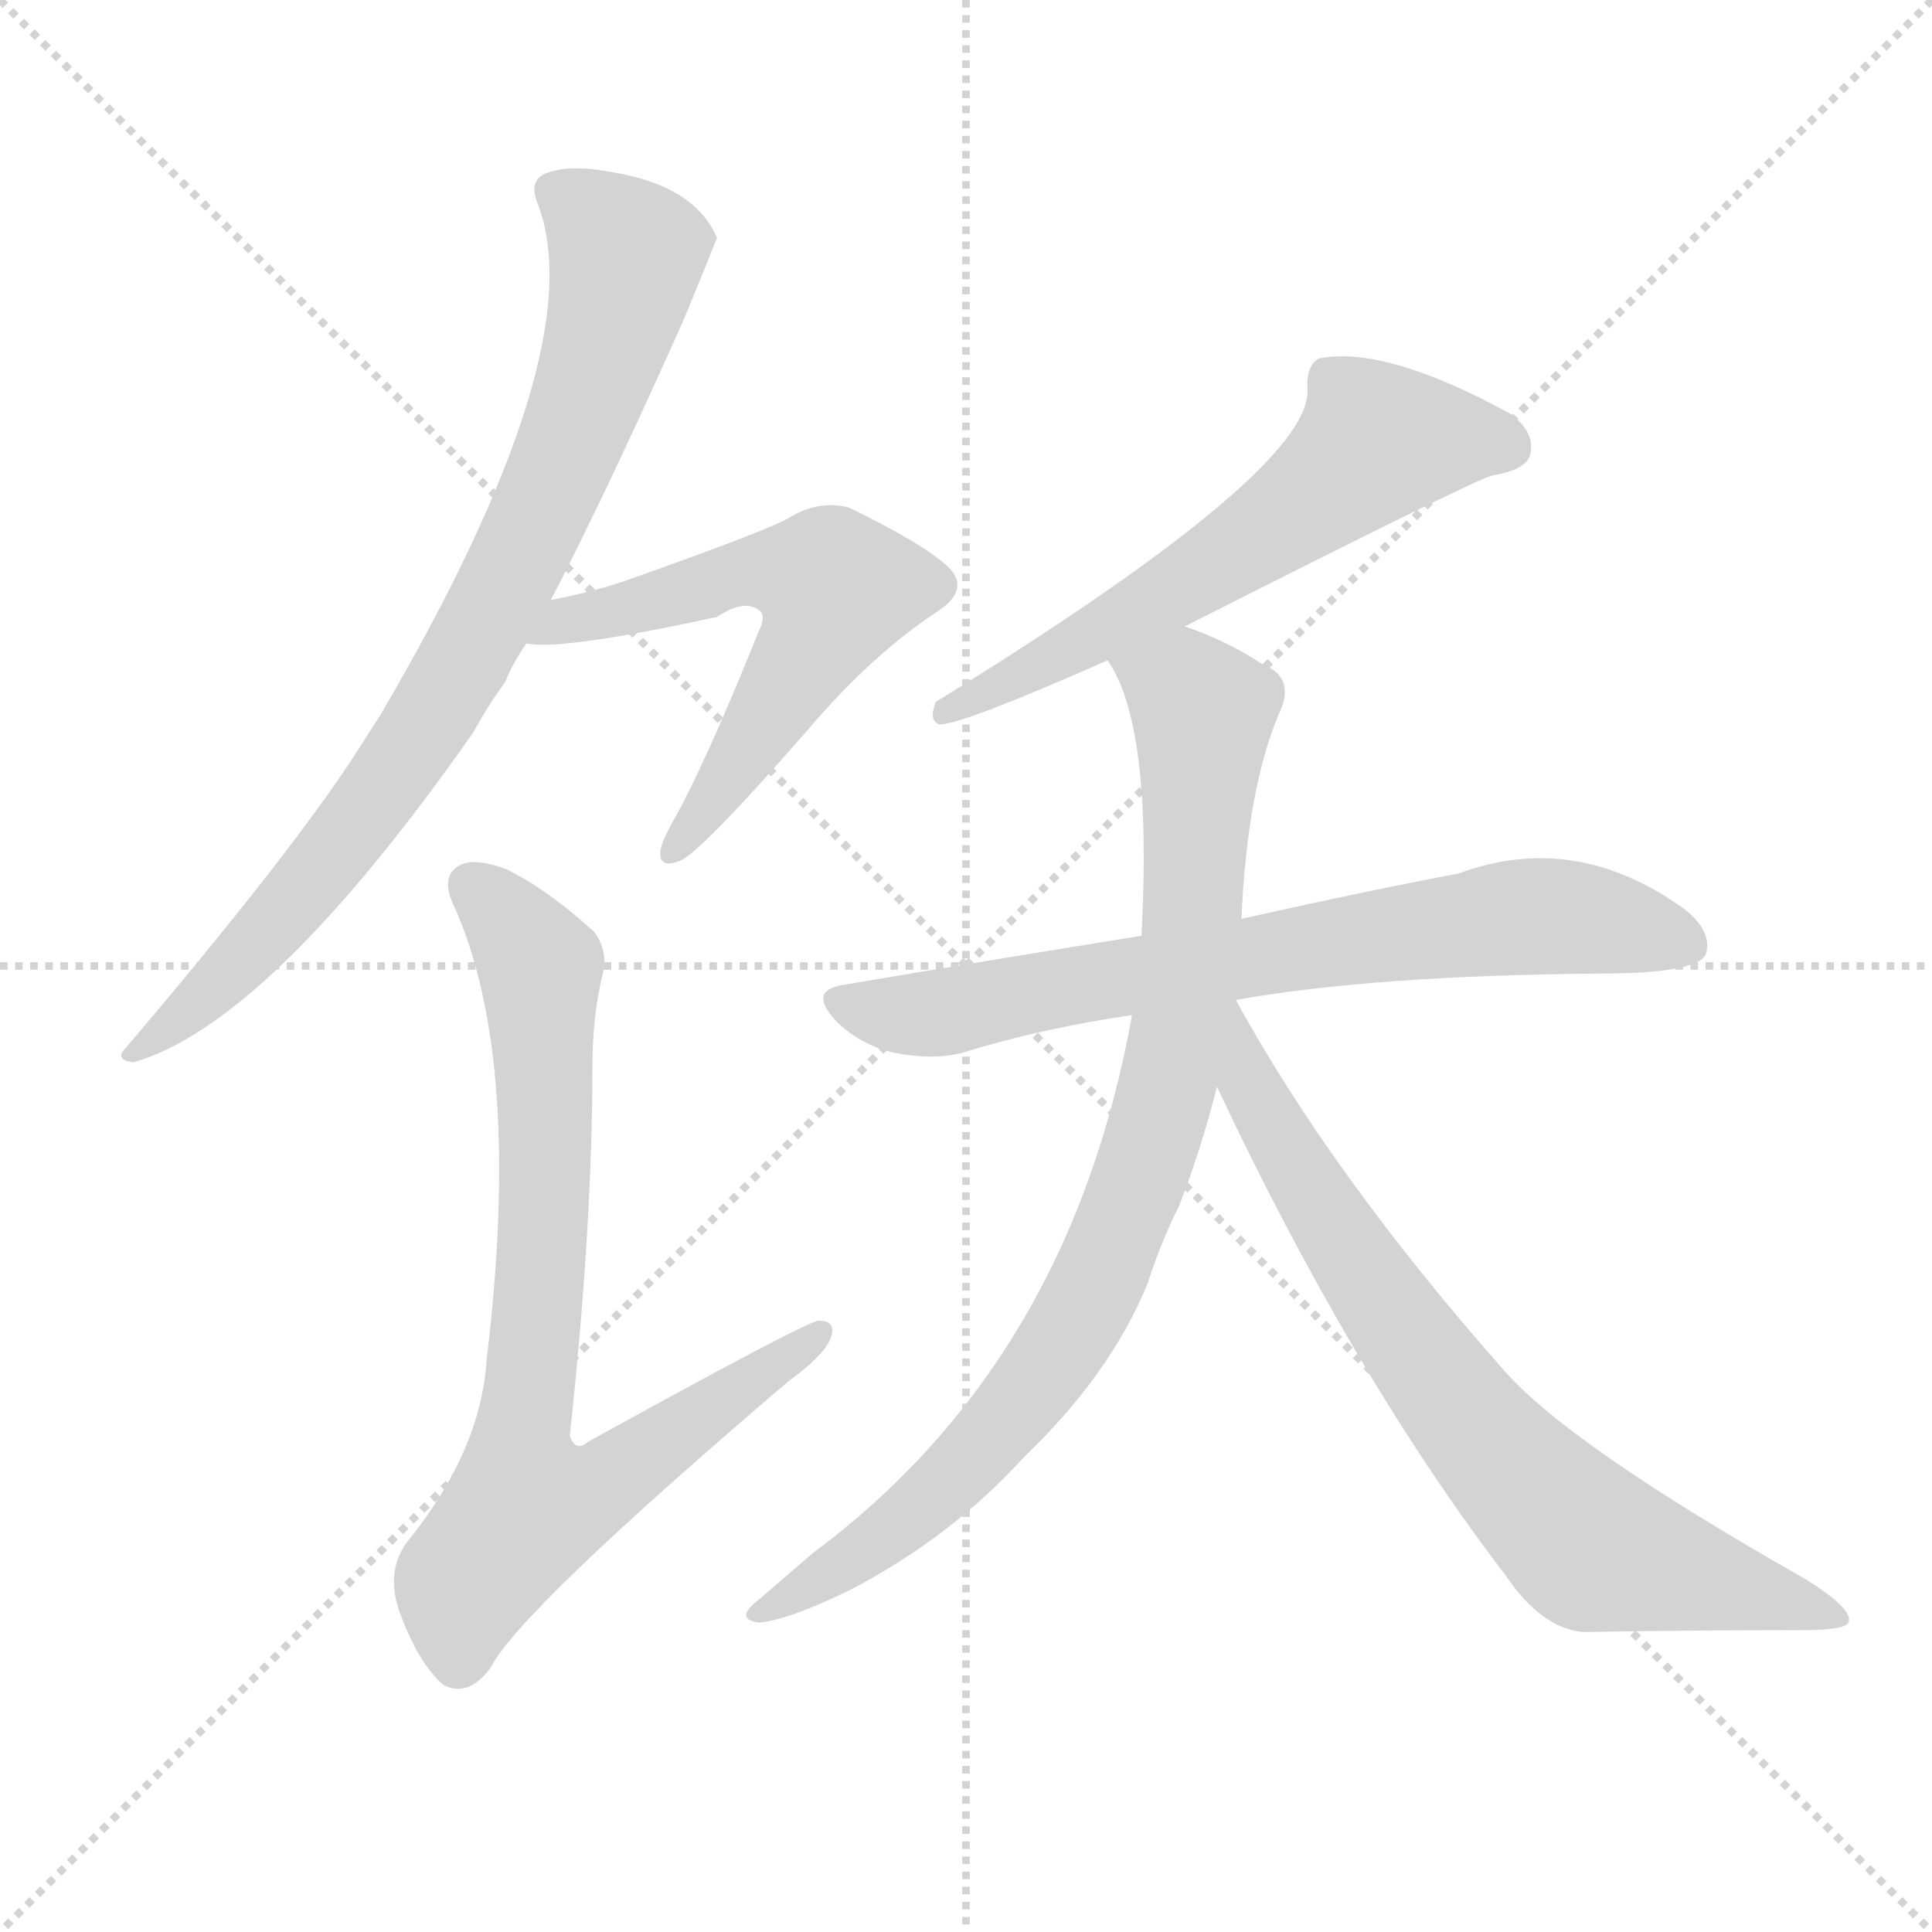
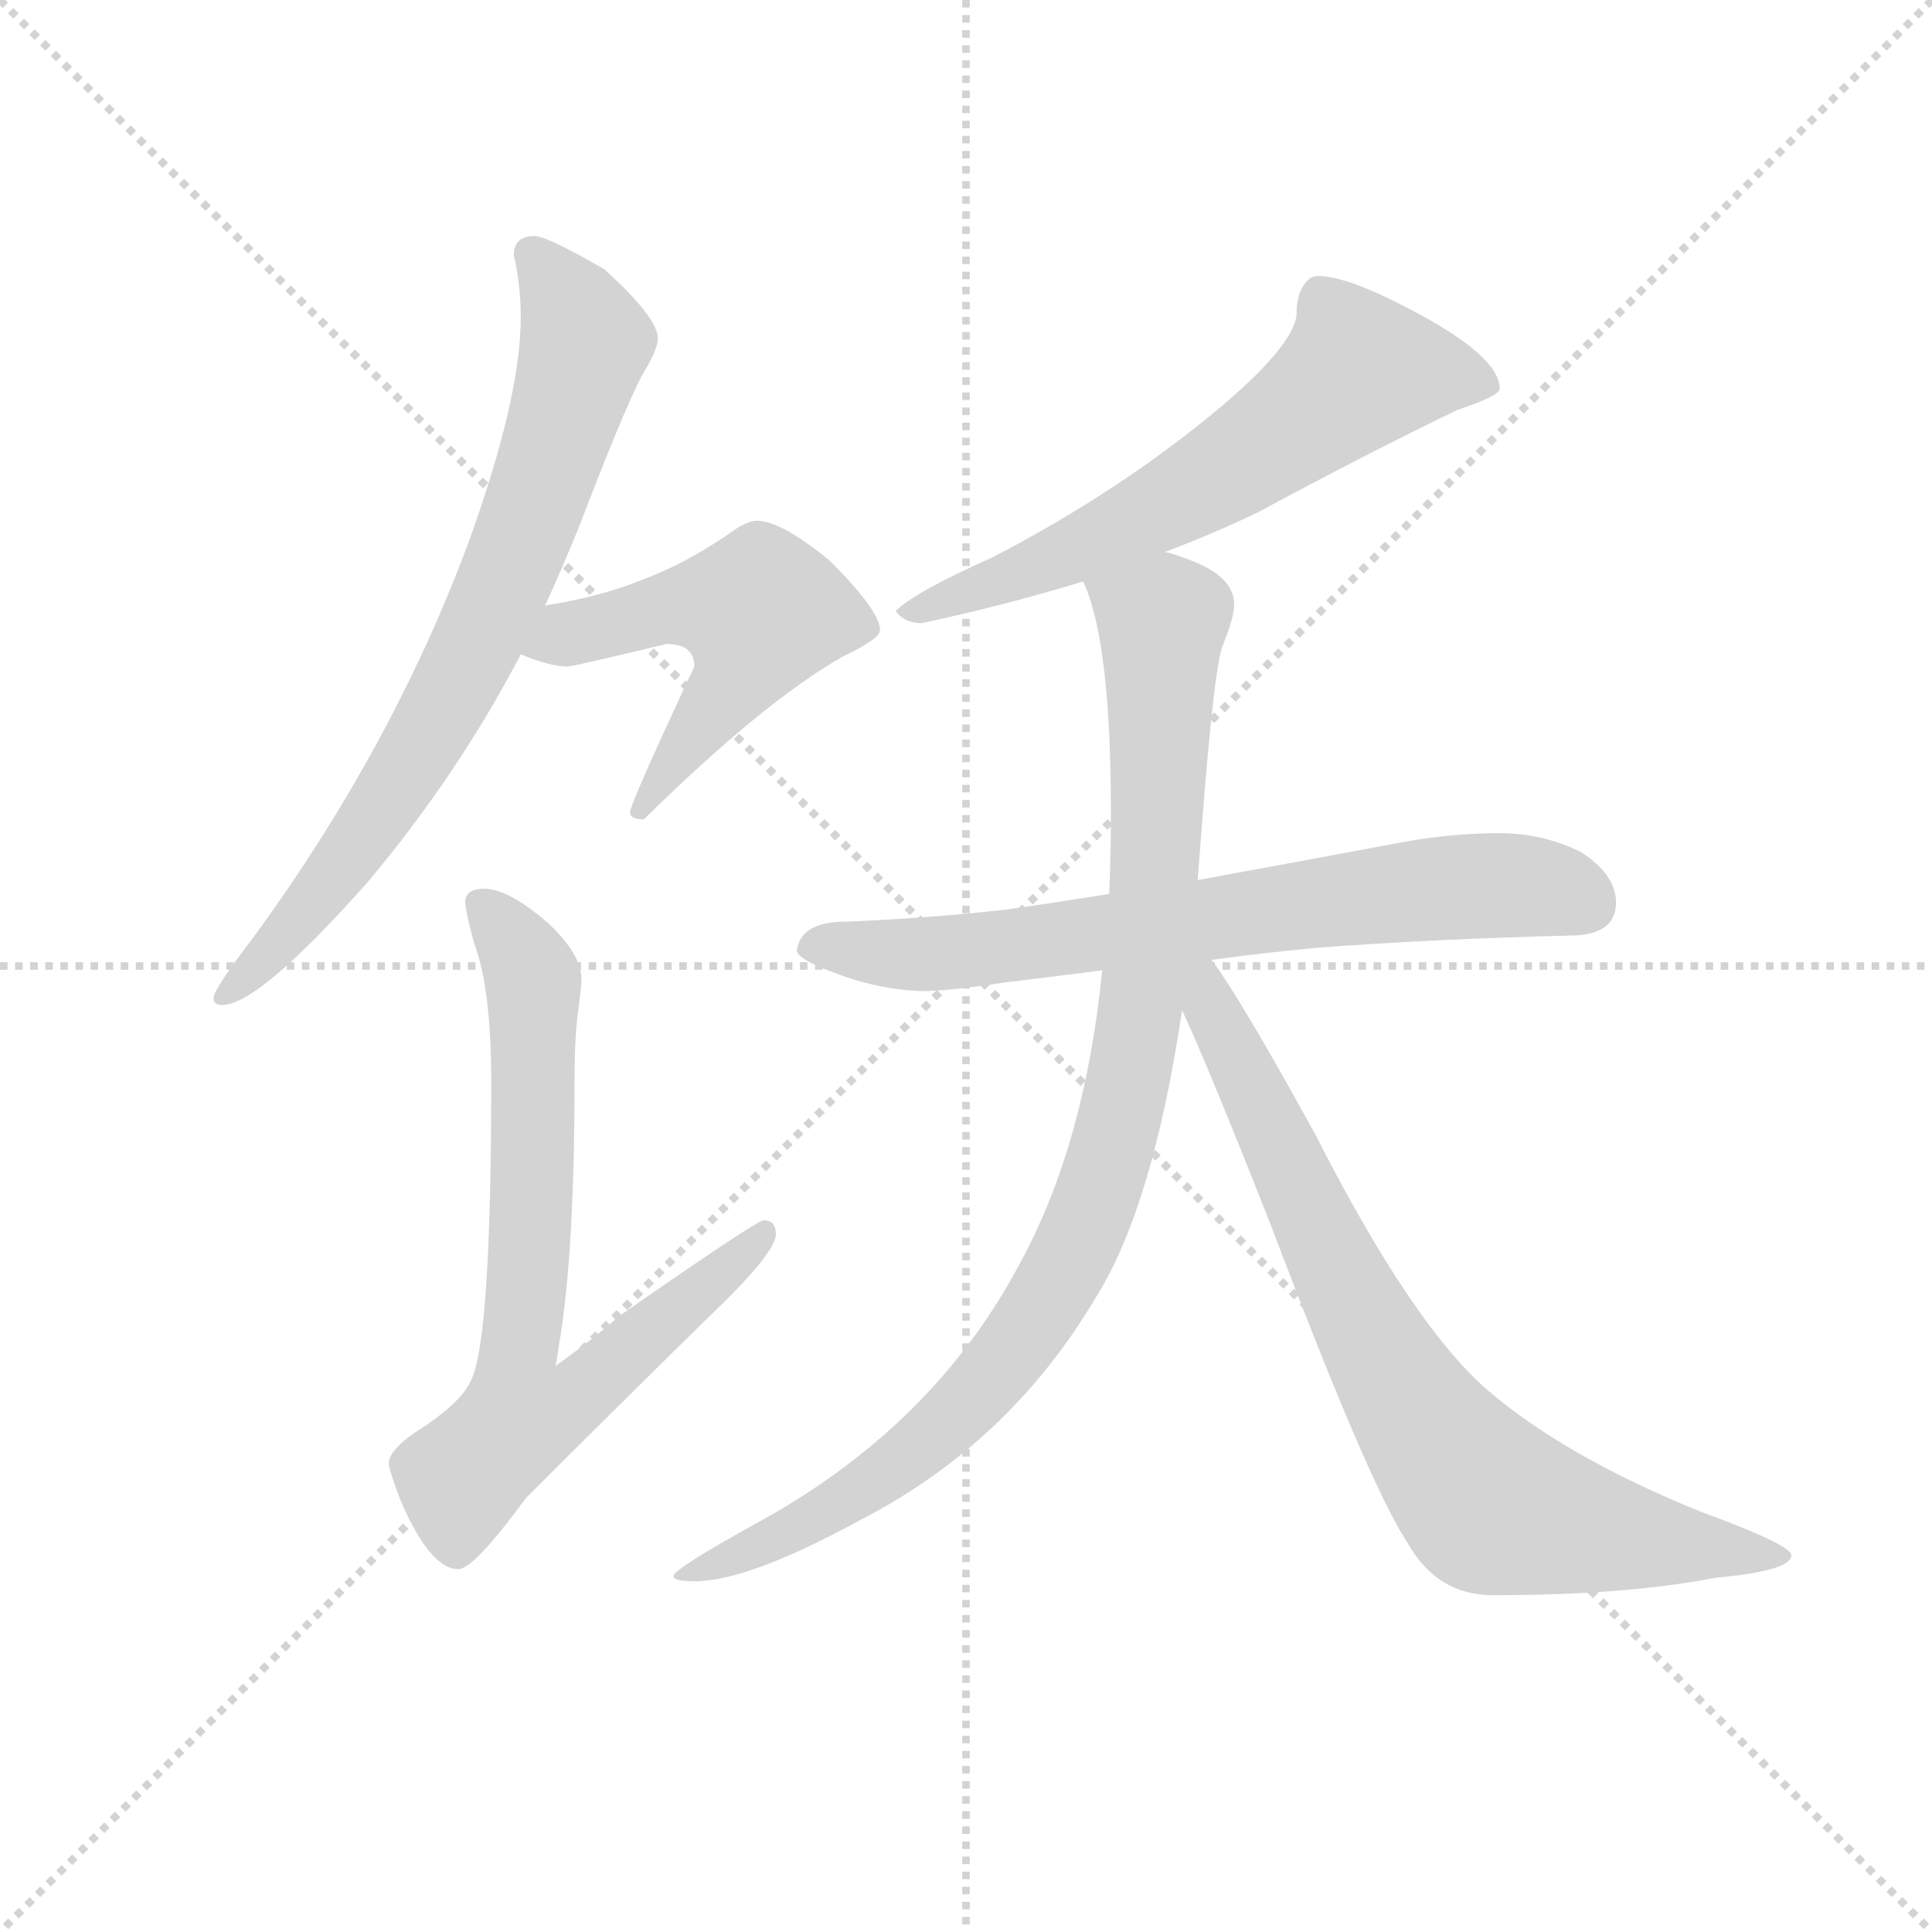
<svg xmlns="http://www.w3.org/2000/svg" version="1.1" viewBox="0 0 1024 1024">
  <g stroke="lightgray" stroke-dasharray="1,1" stroke-width="1" transform="scale(4, 4)">
    <line x1="0" y1="0" x2="256" y2="256" />
    <line x1="256" y1="0" x2="0" y2="256" />
    <line x1="128" y1="0" x2="128" y2="256" />
    <line x1="0" y1="128" x2="256" y2="128" />
  </g>
-   <g transform="scale(1, -1) translate(0, -900)">
+   <g transform="scale(0.92, -0.92) translate(60, -830)">
    <style type="text/css">
      
        @keyframes keyframes0 {
          from {
            stroke: blue;
-             stroke-dashoffset: 810;
-             stroke-width: 128;
-           }
-           73% {
+             stroke-dashoffset: 753;
+             stroke-width: 128;
+           }
+           71% {
            animation-timing-function: step-end;
            stroke: blue;
            stroke-dashoffset: 0;
            stroke-width: 128;
          }
          to {
            stroke: black;
            stroke-width: 1024;
          }
        }
        #make-me-a-hanzi-animation-0 {
-           animation: keyframes0 0.909s both;
+           animation: keyframes0 0.863s both;
          animation-delay: 0s;
          animation-timing-function: linear;
        }
      
        @keyframes keyframes1 {
          from {
            stroke: blue;
-             stroke-dashoffset: 585;
-             stroke-width: 128;
-           }
-           66% {
+             stroke-dashoffset: 524;
+             stroke-width: 128;
+           }
+           63% {
            animation-timing-function: step-end;
            stroke: blue;
            stroke-dashoffset: 0;
            stroke-width: 128;
          }
          to {
            stroke: black;
            stroke-width: 1024;
          }
        }
        #make-me-a-hanzi-animation-1 {
-           animation: keyframes1 0.726s both;
-           animation-delay: 0.909s;
+           animation: keyframes1 0.676s both;
+           animation-delay: 0.863s;
          animation-timing-function: linear;
        }
      
        @keyframes keyframes2 {
          from {
            stroke: blue;
-             stroke-dashoffset: 779;
+             stroke-dashoffset: 737;
+             stroke-width: 128;
+           }
+           71% {
+             animation-timing-function: step-end;
+             stroke: blue;
+             stroke-dashoffset: 0;
+             stroke-width: 128;
+           }
+           to {
+             stroke: black;
+             stroke-width: 1024;
+           }
+         }
+         #make-me-a-hanzi-animation-2 {
+           animation: keyframes2 0.85s both;
+           animation-delay: 1.539s;
+           animation-timing-function: linear;
+         }
+       
+         @keyframes keyframes3 {
+           from {
+             stroke: blue;
+             stroke-dashoffset: 629;
+             stroke-width: 128;
+           }
+           67% {
+             animation-timing-function: step-end;
+             stroke: blue;
+             stroke-dashoffset: 0;
+             stroke-width: 128;
+           }
+           to {
+             stroke: black;
+             stroke-width: 1024;
+           }
+         }
+         #make-me-a-hanzi-animation-3 {
+           animation: keyframes3 0.762s both;
+           animation-delay: 2.389s;
+           animation-timing-function: linear;
+         }
+       
+         @keyframes keyframes4 {
+           from {
+             stroke: blue;
+             stroke-dashoffset: 708;
+             stroke-width: 128;
+           }
+           70% {
+             animation-timing-function: step-end;
+             stroke: blue;
+             stroke-dashoffset: 0;
+             stroke-width: 128;
+           }
+           to {
+             stroke: black;
+             stroke-width: 1024;
+           }
+         }
+         #make-me-a-hanzi-animation-4 {
+           animation: keyframes4 0.826s both;
+           animation-delay: 3.151s;
+           animation-timing-function: linear;
+         }
+       
+         @keyframes keyframes5 {
+           from {
+             stroke: blue;
+             stroke-dashoffset: 964;
+             stroke-width: 128;
+           }
+           76% {
+             animation-timing-function: step-end;
+             stroke: blue;
+             stroke-dashoffset: 0;
+             stroke-width: 128;
+           }
+           to {
+             stroke: black;
+             stroke-width: 1024;
+           }
+         }
+         #make-me-a-hanzi-animation-5 {
+           animation: keyframes5 1.035s both;
+           animation-delay: 3.977s;
+           animation-timing-function: linear;
+         }
+       
+         @keyframes keyframes6 {
+           from {
+             stroke: blue;
+             stroke-dashoffset: 776;
            stroke-width: 128;
          }
          72% {
            animation-timing-function: step-end;
            stroke: blue;
            stroke-dashoffset: 0;
            stroke-width: 128;
          }
          to {
            stroke: black;
            stroke-width: 1024;
          }
        }
-         #make-me-a-hanzi-animation-2 {
-           animation: keyframes2 0.884s both;
-           animation-delay: 1.635s;
-           animation-timing-function: linear;
-         }
-       
-         @keyframes keyframes3 {
-           from {
-             stroke: blue;
-             stroke-dashoffset: 606;
-             stroke-width: 128;
-           }
-           66% {
-             animation-timing-function: step-end;
-             stroke: blue;
-             stroke-dashoffset: 0;
-             stroke-width: 128;
-           }
-           to {
-             stroke: black;
-             stroke-width: 1024;
-           }
-         }
-         #make-me-a-hanzi-animation-3 {
-           animation: keyframes3 0.743s both;
-           animation-delay: 2.519s;
-           animation-timing-function: linear;
-         }
-       
-         @keyframes keyframes4 {
-           from {
-             stroke: blue;
-             stroke-dashoffset: 711;
-             stroke-width: 128;
-           }
-           70% {
-             animation-timing-function: step-end;
-             stroke: blue;
-             stroke-dashoffset: 0;
-             stroke-width: 128;
-           }
-           to {
-             stroke: black;
-             stroke-width: 1024;
-           }
-         }
-         #make-me-a-hanzi-animation-4 {
-           animation: keyframes4 0.829s both;
-           animation-delay: 3.262s;
-           animation-timing-function: linear;
-         }
-       
-         @keyframes keyframes5 {
-           from {
-             stroke: blue;
-             stroke-dashoffset: 869;
-             stroke-width: 128;
-           }
-           74% {
-             animation-timing-function: step-end;
-             stroke: blue;
-             stroke-dashoffset: 0;
-             stroke-width: 128;
-           }
-           to {
-             stroke: black;
-             stroke-width: 1024;
-           }
-         }
-         #make-me-a-hanzi-animation-5 {
-           animation: keyframes5 0.957s both;
-           animation-delay: 4.091s;
-           animation-timing-function: linear;
-         }
-       
-         @keyframes keyframes6 {
-           from {
-             stroke: blue;
-             stroke-dashoffset: 736;
-             stroke-width: 128;
-           }
-           71% {
-             animation-timing-function: step-end;
-             stroke: blue;
-             stroke-dashoffset: 0;
-             stroke-width: 128;
-           }
-           to {
-             stroke: black;
-             stroke-width: 1024;
-           }
-         }
        #make-me-a-hanzi-animation-6 {
-           animation: keyframes6 0.849s both;
-           animation-delay: 5.048s;
+           animation: keyframes6 0.882s both;
+           animation-delay: 5.012s;
          animation-timing-function: linear;
        }
      
    </style>
-     <path d="M 292 582 Q 323 642 363 732 Q 379 771 380 774 Q 368 802 323 809 Q 301 813 289 808 Q 280 804 285 792 Q 315 714 201 520 Q 197 514 192 506 Q 158 452 67 345 Q 60 338 71 337 Q 143 358 251 512 Q 258 525 268 539 Q 272 549 279 559 L 292 582 Z" fill="lightgray" />
-     <path d="M 279 559 Q 297 555 380 573 Q 395 583 403 576 Q 406 573 402 565 Q 375 498 358 467 Q 351 455 350 449 Q 349 439 361 444 Q 373 450 428 513 Q 462 553 497 576 Q 515 588 502 600 Q 489 612 450 631 Q 434 635 419 626 Q 410 620 331 592 Q 313 586 292 582 C 263 576 249 561 279 559 Z" fill="lightgray" />
-     <path d="M 319 382 Q 323 395 315 406 Q 291 428 269 439 Q 251 446 243 441 Q 233 435 241 419 Q 277 338 258 180 Q 255 131 216 83 Q 204 67 212 45 Q 222 18 235 7 Q 248 0 260 16 Q 275 46 418 168 Q 436 181 440 190 Q 444 200 434 200 Q 428 200 312 136 Q 305 130 302 139 Q 314 250 314 335 Q 314 360 319 382 Z" fill="lightgray" />
-     <path d="M 628 568 Q 782 646 791 648 Q 809 651 811 659 Q 814 671 800 681 Q 734 717 699 710 Q 692 706 693 693 Q 694 650 496 528 Q 492 518 498 516 Q 510 516 587 550 L 628 568 Z" fill="lightgray" />
-     <path d="M 655 370 Q 728 383 848 384 Q 899 384 904 394 Q 908 406 893 418 Q 835 460 773 437 Q 725 428 658 413 L 605 404 Q 530 392 447 378 Q 428 375 443 359 Q 456 346 474 342 Q 495 338 510 342 Q 552 355 600 362 L 655 370 Z" fill="lightgray" />
-     <path d="M 600 362 Q 567 178 431 77 Q 416 64 402 52 Q 389 42 402 40 Q 417 41 450 57 Q 504 85 543 128 Q 588 171 608 219 Q 615 241 625 261 Q 637 292 645 324 L 658 413 Q 661 482 678 522 Q 687 541 669 548 Q 651 560 628 568 C 600 579 574 577 587 550 Q 611 516 605 404 L 600 362 Z" fill="lightgray" />
-     <path d="M 645 324 Q 717 171 798 65 Q 817 37 839 35 Q 902 36 956 36 Q 980 36 980 41 Q 981 48 957 63 Q 830 135 796 175 Q 706 277 655 370 C 640 396 617 382 645 324 Z" fill="lightgray" />
+     <path d="M 248 694 Q 236 694 236 683 Q 240 666 240 647 Q 240 600 209 515 Q 165 398 86 290 Q 63 260 63 255 Q 63 251 68 251 Q 89 251 152 322 Q 204 384 240 453 L 254 481 Q 264 503 273 525 Q 304 606 313 619 Q 319 630 319 635 Q 319 647 288 675 Q 255 694 248 694 Z" fill="lightgray" />
+     <path d="M 240 453 Q 257 446 267 446 Q 270 446 324 459 Q 340 459 340 446 Q 303 367 303 362 Q 303 358 311 358 Q 380 426 426 452 Q 447 462 447 467 Q 447 478 418 507 Q 390 530 376 530 Q 372 530 365 526 Q 337 506 310 496 Q 288 487 259 482 Q 258 482 254 481 C 225 475 212 464 240 453 Z" fill="lightgray" />
+     <path d="M 219 318 Q 208 318 208 310 Q 208 306 213 287 Q 223 261 223 207 Q 223 56 211 34 Q 205 21 178 4 Q 164 -6 164 -13 Q 164 -17 171 -35 Q 188 -74 204 -74 Q 213 -74 243 -33 Q 288 12 347 70 Q 387 108 387 119 Q 387 127 380 127 Q 376 127 297 72 Q 281 58 260 43 Q 261 47 262 55 Q 271 107 271 207 Q 271 233 273 247 Q 275 262 275 266 Q 275 280 256 298 Q 233 318 219 318 Z" fill="lightgray" />
+     <path d="M 699 671 Q 694 671 690 664 Q 687 658 687 650 Q 687 633 645 597 Q 587 548 512 509 Q 467 489 456 478 Q 461 471 471 471 Q 518 481 564 495 L 611 512 Q 638 522 665 535 Q 728 569 780 594 Q 804 602 804 606 Q 804 625 752 652 Q 716 671 699 671 Z" fill="lightgray" />
+     <path d="M 579 315 Q 548 310 520 306 Q 475 301 427 299 Q 401 299 399 282 Q 401 277 417 271 Q 444 260 471 259 Q 486 259 519 264 Q 544 267 575 271 L 638 277 Q 667 281 699 284 Q 765 289 844 291 Q 871 291 871 310 Q 871 326 851 339 Q 829 350 804 350 Q 777 350 749 345 Q 685 333 630 323 L 579 315 Z" fill="lightgray" />
+     <path d="M 564 495 Q 580 461 580 362 Q 580 338 579 315 L 575 271 Q 565 171 528 103 Q 478 8 375 -48 Q 328 -74 328 -78 Q 328 -81 340 -81 Q 371 -81 435 -46 Q 521 -2 571 82 Q 604 134 621 248 L 630 323 L 632 349 Q 639 441 644 457 Q 651 474 651 482 Q 651 499 621 509 Q 616 511 611 512 C 583 522 555 523 564 495 Z" fill="lightgray" />
+     <path d="M 621 248 Q 636 216 673 122 Q 729 -26 751 -59 Q 768 -89 800 -89 Q 877 -89 928 -79 Q 972 -75 972 -66 Q 972 -60 920 -41 Q 841 -9 796 30 Q 753 68 698 176 Q 654 256 638 277 C 621 302 605 284 621 248 Z" fill="lightgray" />
    <clipPath id="make-me-a-hanzi-clip-0">
-       <path d="M 292 582 Q 323 642 363 732 Q 379 771 380 774 Q 368 802 323 809 Q 301 813 289 808 Q 280 804 285 792 Q 315 714 201 520 Q 197 514 192 506 Q 158 452 67 345 Q 60 338 71 337 Q 143 358 251 512 Q 258 525 268 539 Q 272 549 279 559 L 292 582 Z" />
-     </clipPath>
-     <path clip-path="url(#make-me-a-hanzi-clip-0)" d="M 293 798 L 332 765 L 312 690 L 284 622 L 244 545 L 190 464 L 135 398 L 74 343" fill="none" id="make-me-a-hanzi-animation-0" stroke-dasharray="682 1364" stroke-linecap="round" />
+       <path d="M 248 694 Q 236 694 236 683 Q 240 666 240 647 Q 240 600 209 515 Q 165 398 86 290 Q 63 260 63 255 Q 63 251 68 251 Q 89 251 152 322 Q 204 384 240 453 L 254 481 Q 264 503 273 525 Q 304 606 313 619 Q 319 630 319 635 Q 319 647 288 675 Q 255 694 248 694 Z" />
+     </clipPath>
+     <path clip-path="url(#make-me-a-hanzi-clip-0)" d="M 246 684 L 267 659 L 277 633 L 232 498 L 199 430 L 132 323 L 68 256" fill="none" id="make-me-a-hanzi-animation-0" stroke-dasharray="625 1250" stroke-linecap="round" />
    <clipPath id="make-me-a-hanzi-clip-1">
-       <path d="M 279 559 Q 297 555 380 573 Q 395 583 403 576 Q 406 573 402 565 Q 375 498 358 467 Q 351 455 350 449 Q 349 439 361 444 Q 373 450 428 513 Q 462 553 497 576 Q 515 588 502 600 Q 489 612 450 631 Q 434 635 419 626 Q 410 620 331 592 Q 313 586 292 582 C 263 576 249 561 279 559 Z" />
-     </clipPath>
-     <path clip-path="url(#make-me-a-hanzi-clip-1)" d="M 283 564 L 366 585 L 390 597 L 420 597 L 443 588 L 406 517 L 357 451" fill="none" id="make-me-a-hanzi-animation-1" stroke-dasharray="457 914" stroke-linecap="round" />
+       <path d="M 240 453 Q 257 446 267 446 Q 270 446 324 459 Q 340 459 340 446 Q 303 367 303 362 Q 303 358 311 358 Q 380 426 426 452 Q 447 462 447 467 Q 447 478 418 507 Q 390 530 376 530 Q 372 530 365 526 Q 337 506 310 496 Q 288 487 259 482 Q 258 482 254 481 C 225 475 212 464 240 453 Z" />
+     </clipPath>
+     <path clip-path="url(#make-me-a-hanzi-clip-1)" d="M 250 457 L 324 480 L 378 478 L 365 439 L 308 363" fill="none" id="make-me-a-hanzi-animation-1" stroke-dasharray="396 792" stroke-linecap="round" />
    <clipPath id="make-me-a-hanzi-clip-2">
-       <path d="M 319 382 Q 323 395 315 406 Q 291 428 269 439 Q 251 446 243 441 Q 233 435 241 419 Q 277 338 258 180 Q 255 131 216 83 Q 204 67 212 45 Q 222 18 235 7 Q 248 0 260 16 Q 275 46 418 168 Q 436 181 440 190 Q 444 200 434 200 Q 428 200 312 136 Q 305 130 302 139 Q 314 250 314 335 Q 314 360 319 382 Z" />
-     </clipPath>
-     <path clip-path="url(#make-me-a-hanzi-clip-2)" d="M 251 430 L 280 398 L 287 380 L 289 260 L 275 137 L 280 102 L 325 115 L 434 193" fill="none" id="make-me-a-hanzi-animation-2" stroke-dasharray="651 1302" stroke-linecap="round" />
+       <path d="M 219 318 Q 208 318 208 310 Q 208 306 213 287 Q 223 261 223 207 Q 223 56 211 34 Q 205 21 178 4 Q 164 -6 164 -13 Q 164 -17 171 -35 Q 188 -74 204 -74 Q 213 -74 243 -33 Q 288 12 347 70 Q 387 108 387 119 Q 387 127 380 127 Q 376 127 297 72 Q 281 58 260 43 Q 261 47 262 55 Q 271 107 271 207 Q 271 233 273 247 Q 275 262 275 266 Q 275 280 256 298 Q 233 318 219 318 Z" />
+     </clipPath>
+     <path clip-path="url(#make-me-a-hanzi-clip-2)" d="M 218 308 L 243 275 L 248 256 L 246 128 L 237 37 L 243 14 L 272 25 L 381 121" fill="none" id="make-me-a-hanzi-animation-2" stroke-dasharray="609 1218" stroke-linecap="round" />
    <clipPath id="make-me-a-hanzi-clip-3">
-       <path d="M 628 568 Q 782 646 791 648 Q 809 651 811 659 Q 814 671 800 681 Q 734 717 699 710 Q 692 706 693 693 Q 694 650 496 528 Q 492 518 498 516 Q 510 516 587 550 L 628 568 Z" />
-     </clipPath>
-     <path clip-path="url(#make-me-a-hanzi-clip-3)" d="M 799 664 L 730 666 L 654 606 L 576 564 L 571 555 L 555 553 L 549 544 L 533 542 L 517 531 L 509 533 L 500 522" fill="none" id="make-me-a-hanzi-animation-3" stroke-dasharray="478 956" stroke-linecap="round" />
+       <path d="M 699 671 Q 694 671 690 664 Q 687 658 687 650 Q 687 633 645 597 Q 587 548 512 509 Q 467 489 456 478 Q 461 471 471 471 Q 518 481 564 495 L 611 512 Q 638 522 665 535 Q 728 569 780 594 Q 804 602 804 606 Q 804 625 752 652 Q 716 671 699 671 Z" />
+     </clipPath>
+     <path clip-path="url(#make-me-a-hanzi-clip-3)" d="M 797 608 L 722 616 L 609 537 L 515 495 L 461 478" fill="none" id="make-me-a-hanzi-animation-3" stroke-dasharray="501 1002" stroke-linecap="round" />
    <clipPath id="make-me-a-hanzi-clip-4">
-       <path d="M 655 370 Q 728 383 848 384 Q 899 384 904 394 Q 908 406 893 418 Q 835 460 773 437 Q 725 428 658 413 L 605 404 Q 530 392 447 378 Q 428 375 443 359 Q 456 346 474 342 Q 495 338 510 342 Q 552 355 600 362 L 655 370 Z" />
-     </clipPath>
-     <path clip-path="url(#make-me-a-hanzi-clip-4)" d="M 446 368 L 493 362 L 813 415 L 895 399" fill="none" id="make-me-a-hanzi-animation-4" stroke-dasharray="583 1166" stroke-linecap="round" />
+       <path d="M 579 315 Q 548 310 520 306 Q 475 301 427 299 Q 401 299 399 282 Q 401 277 417 271 Q 444 260 471 259 Q 486 259 519 264 Q 544 267 575 271 L 638 277 Q 667 281 699 284 Q 765 289 844 291 Q 871 291 871 310 Q 871 326 851 339 Q 829 350 804 350 Q 777 350 749 345 Q 685 333 630 323 L 579 315 Z" />
+     </clipPath>
+     <path clip-path="url(#make-me-a-hanzi-clip-4)" d="M 407 284 L 508 283 L 798 320 L 826 319 L 855 309" fill="none" id="make-me-a-hanzi-animation-4" stroke-dasharray="580 1160" stroke-linecap="round" />
    <clipPath id="make-me-a-hanzi-clip-5">
-       <path d="M 600 362 Q 567 178 431 77 Q 416 64 402 52 Q 389 42 402 40 Q 417 41 450 57 Q 504 85 543 128 Q 588 171 608 219 Q 615 241 625 261 Q 637 292 645 324 L 658 413 Q 661 482 678 522 Q 687 541 669 548 Q 651 560 628 568 C 600 579 574 577 587 550 Q 611 516 605 404 L 600 362 Z" />
-     </clipPath>
-     <path clip-path="url(#make-me-a-hanzi-clip-5)" d="M 595 550 L 629 533 L 637 523 L 626 365 L 604 276 L 570 198 L 514 126 L 450 73 L 405 46" fill="none" id="make-me-a-hanzi-animation-5" stroke-dasharray="741 1482" stroke-linecap="round" />
+       <path d="M 564 495 Q 580 461 580 362 Q 580 338 579 315 L 575 271 Q 565 171 528 103 Q 478 8 375 -48 Q 328 -74 328 -78 Q 328 -81 340 -81 Q 371 -81 435 -46 Q 521 -2 571 82 Q 604 134 621 248 L 630 323 L 632 349 Q 639 441 644 457 Q 651 474 651 482 Q 651 499 621 509 Q 616 511 611 512 C 583 522 555 523 564 495 Z" />
+     </clipPath>
+     <path clip-path="url(#make-me-a-hanzi-clip-5)" d="M 571 493 L 610 472 L 609 407 L 593 222 L 563 119 L 531 62 L 482 7 L 404 -47 L 338 -75" fill="none" id="make-me-a-hanzi-animation-5" stroke-dasharray="836 1672" stroke-linecap="round" />
    <clipPath id="make-me-a-hanzi-clip-6">
-       <path d="M 645 324 Q 717 171 798 65 Q 817 37 839 35 Q 902 36 956 36 Q 980 36 980 41 Q 981 48 957 63 Q 830 135 796 175 Q 706 277 655 370 C 640 396 617 382 645 324 Z" />
-     </clipPath>
-     <path clip-path="url(#make-me-a-hanzi-clip-6)" d="M 654 362 L 660 330 L 706 249 L 778 147 L 826 95 L 846 79 L 974 44" fill="none" id="make-me-a-hanzi-animation-6" stroke-dasharray="608 1216" stroke-linecap="round" />
+       <path d="M 621 248 Q 636 216 673 122 Q 729 -26 751 -59 Q 768 -89 800 -89 Q 877 -89 928 -79 Q 972 -75 972 -66 Q 972 -60 920 -41 Q 841 -9 796 30 Q 753 68 698 176 Q 654 256 638 277 C 621 302 605 284 621 248 Z" />
+     </clipPath>
+     <path clip-path="url(#make-me-a-hanzi-clip-6)" d="M 632 268 L 728 62 L 764 4 L 799 -37 L 894 -59 L 967 -67" fill="none" id="make-me-a-hanzi-animation-6" stroke-dasharray="648 1296" stroke-linecap="round" />
  </g>
</svg>
